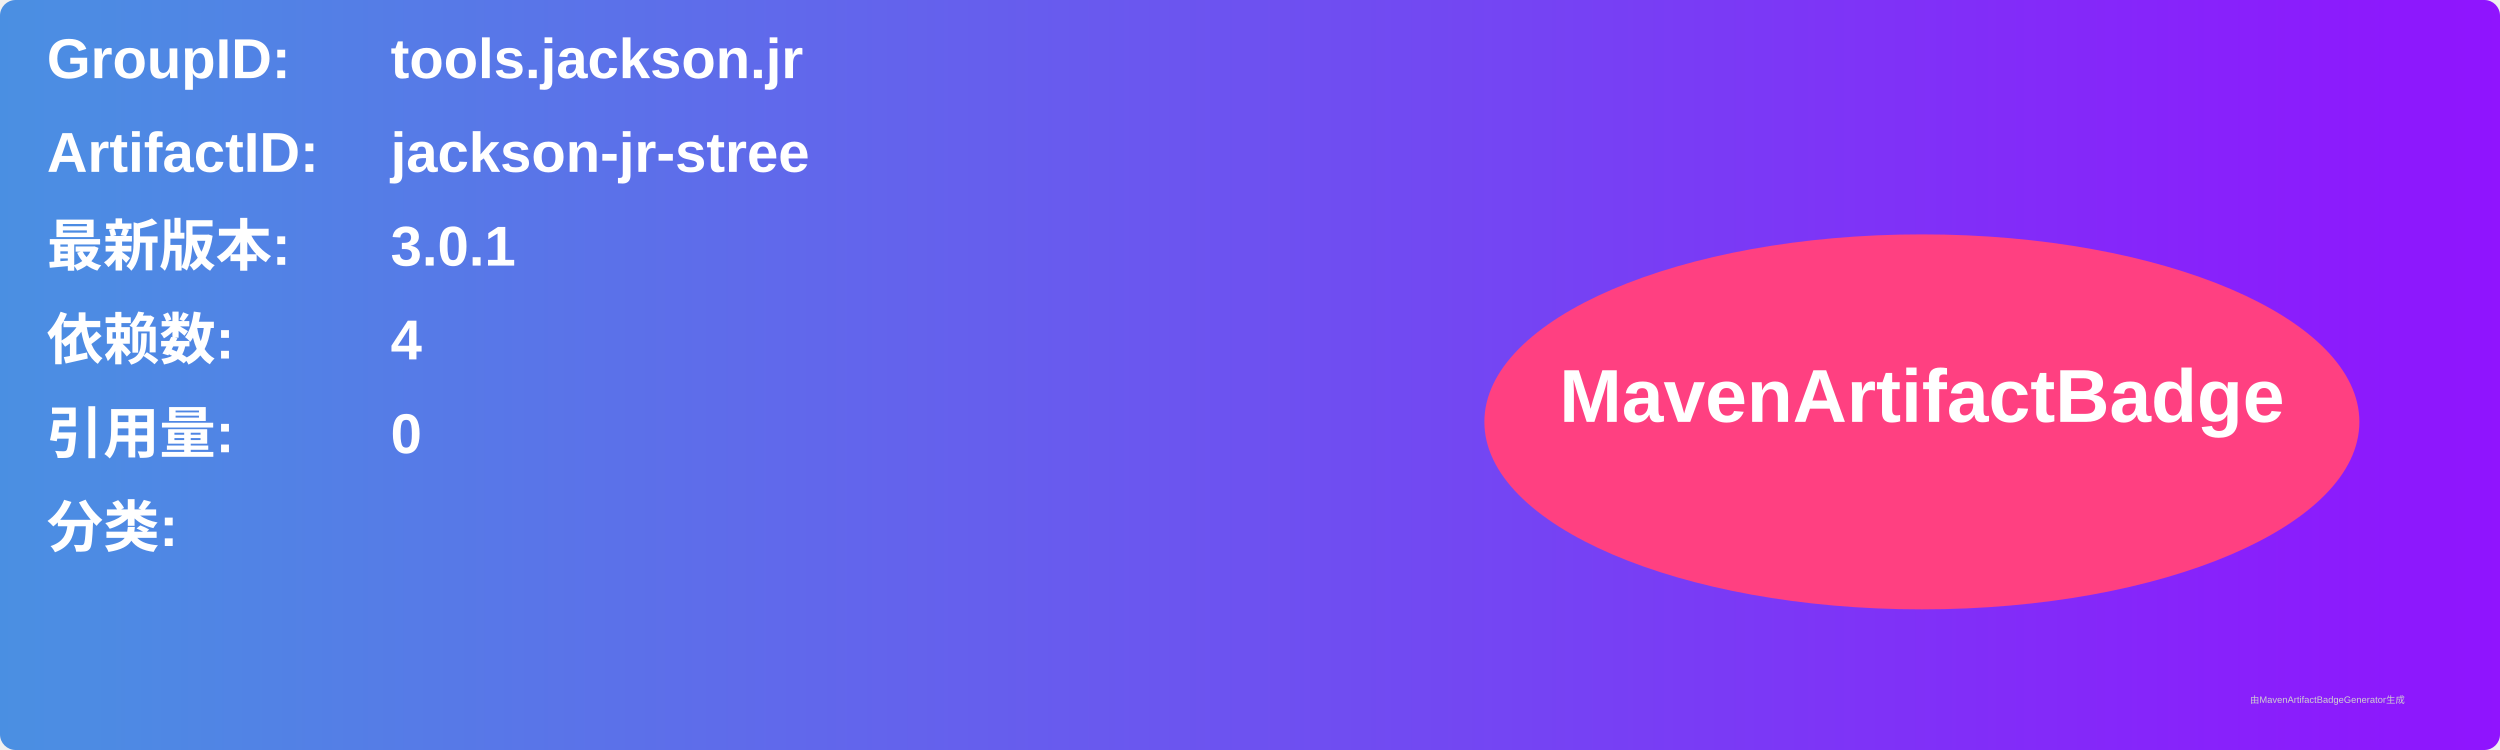
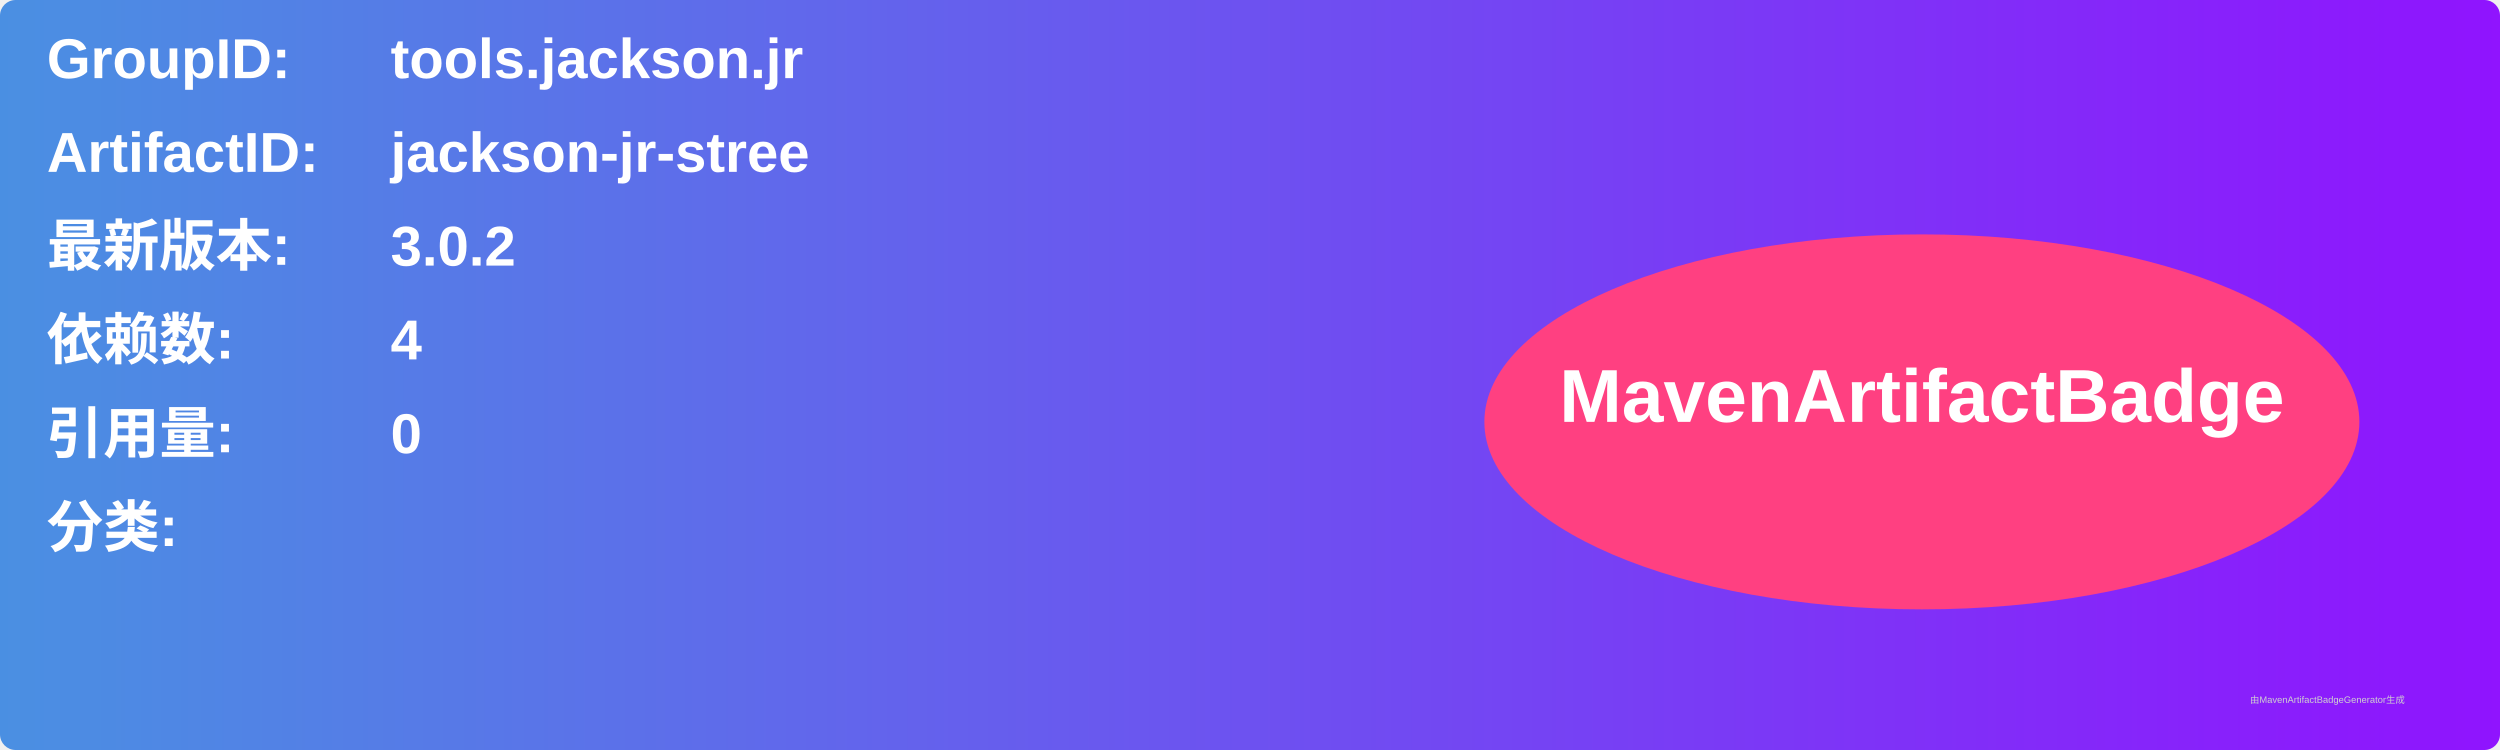
<svg xmlns="http://www.w3.org/2000/svg" width="800" height="240" viewBox="0 0 800 240">
  <linearGradient id="grad" x1="0%" y1="0%" x2="100%" y2="0%">
    <stop offset="0%" stop-color="#4a90e2" />
    <stop offset="100%" stop-color="#9013fe" />
  </linearGradient>
  <rect width="100%" height="100%" rx="5" ry="5" fill="url(#grad)" />
  <g transform="translate(15, 15)">
    <text x="0" y="10" font-family="Arial" font-size="18" fill="white" font-weight="bold" width="260">GroupID:</text>
    <text x="110" y="10" font-family="Arial" font-size="18" fill="white" font-weight="bold" width="460">tools.jackson.jr</text>
    <text x="0" y="40" font-family="Arial" font-size="18" fill="white" font-weight="bold" width="260">ArtifactID:</text>
    <text x="110" y="40" font-family="Arial" font-size="18" fill="white" font-weight="bold" width="460">jackson-jr-stree</text>
    <text x="0" y="70" font-family="Arial" font-size="18" fill="white" font-weight="bold">最新版本:</text>
    <text x="110" y="70" font-family="Arial" font-size="18" fill="white" font-weight="bold">
-       <tspan font-weight="bold">3.0.1</tspan>
+       <tspan font-weight="bold">3.0.2</tspan>
    </text>
    <text x="0" y="100" font-family="Arial" font-size="18" fill="white" font-weight="bold">依赖数: </text>
    <text x="110" y="100" font-family="Arial" font-size="18" fill="white">
      <tspan font-weight="bold">4</tspan>
    </text>
    <text x="0" y="130" font-family="Arial" font-size="18" fill="white" font-weight="bold">引用量: </text>
    <text x="110" y="130" font-family="Arial" font-size="18" fill="white">
      <tspan font-weight="bold">0</tspan>
    </text>
    <text x="0" y="160" font-family="Arial" font-size="18" fill="white" font-weight="bold">分类:</text>
    <text x="10" y="190" font-family="Arial" font-size="10" fill="white">
      <tspan font-weight="bold" />
    </text>
    <ellipse cx="600" cy="120" rx="140" ry="60" fill="#ff4081" />
    <text x="600" y="120" text-anchor="middle" font-family="Arial" font-size="24" fill="white" font-weight="bold">MavenArtifactBadge</text>
  </g>
  <text x="720" y="225" font-family="Arial" font-size="3" fill="#d0d0d0">由MavenArtifactBadgeGenerator生成</text>
</svg>
